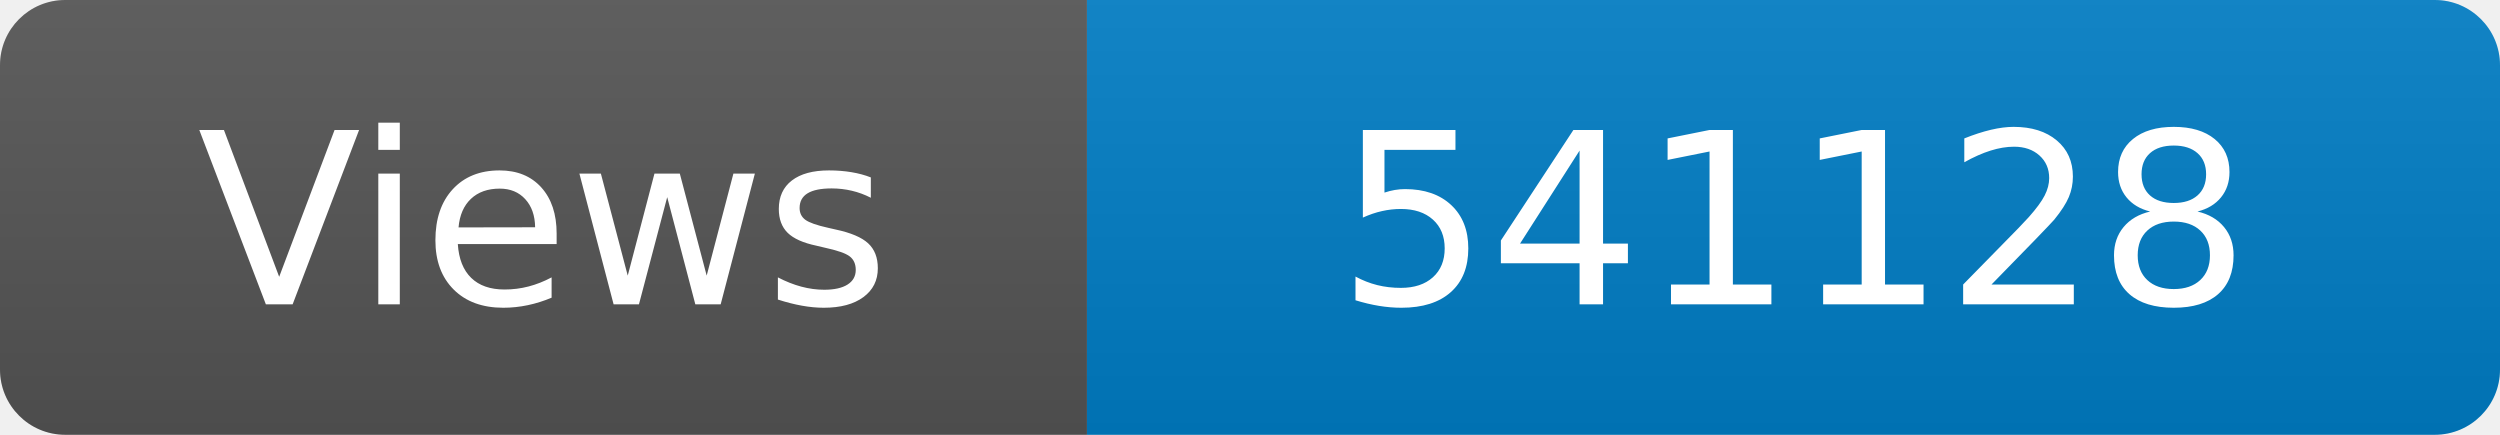
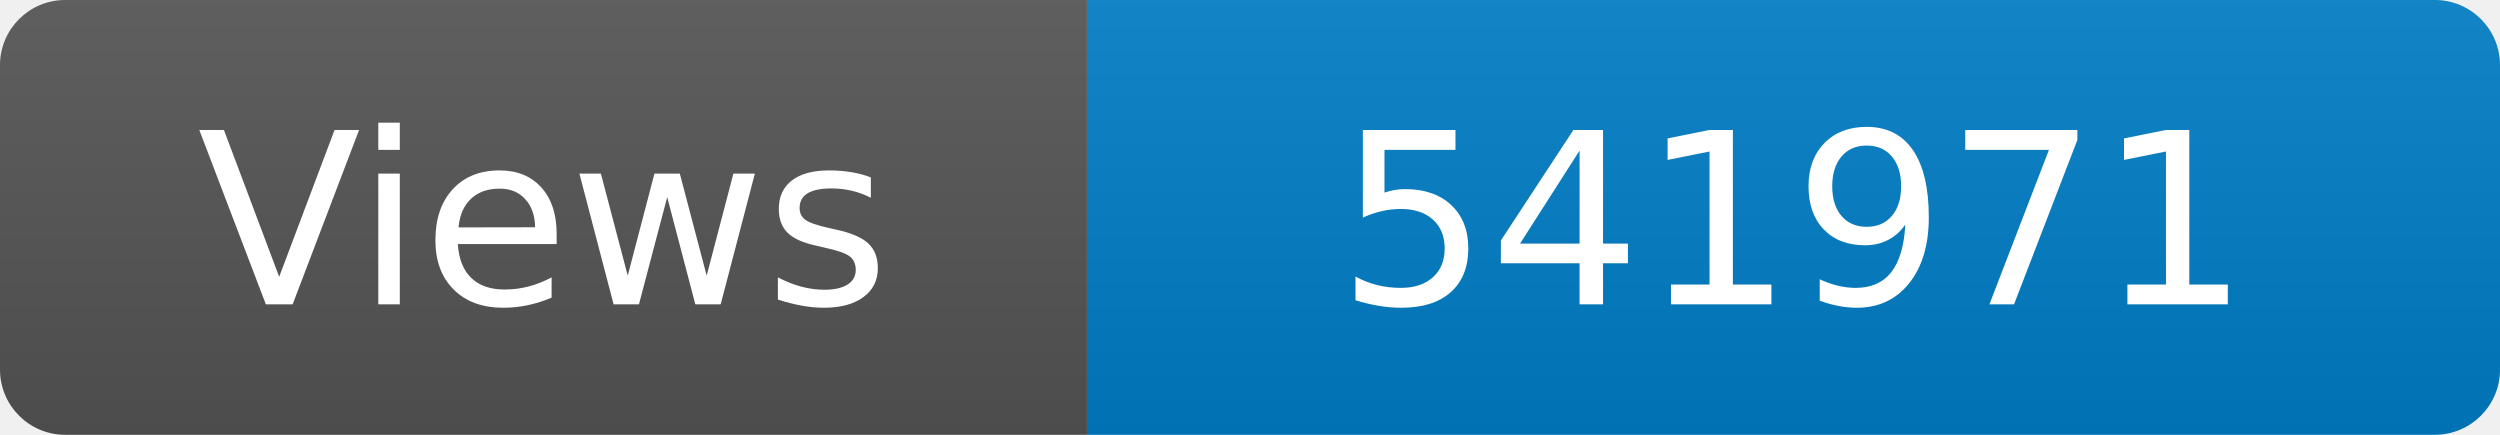
<svg xmlns="http://www.w3.org/2000/svg" width="115" height="20" role="img" aria-label="Maintained?: yes">
  <linearGradient id="s" x2="0" y2="100%">
    <stop offset="0" stop-color="#bbb" stop-opacity=".1" />
    <stop offset="1" stop-opacity=".1" />
  </linearGradient>
  <clipPath id="r">
    <rect width="115" height="20" rx="3" fill="#fff" />
  </clipPath>
  <g clip-path="url(#r)">
    <rect width="50" height="20" fill="#555" />
    <rect x="50" width="160" height="20" fill="#007ec6" />
    <rect width="115" height="20" fill="url(#s)" />
  </g>
  <g fill="#fff" text-anchor="middle" font-family="Verdana,Geneva,DejaVu Sans,sans-serif" font-size="110">
    <text x="250" y="140" transform="scale(.1)" fill="#fff">Views</text>
-     <text x="825" y="140" transform="scale(.1)" fill="#fff">541128</text>
+     <text x="825" y="140" transform="scale(.1)" fill="#fff">541971</text>
  </g>
</svg>
